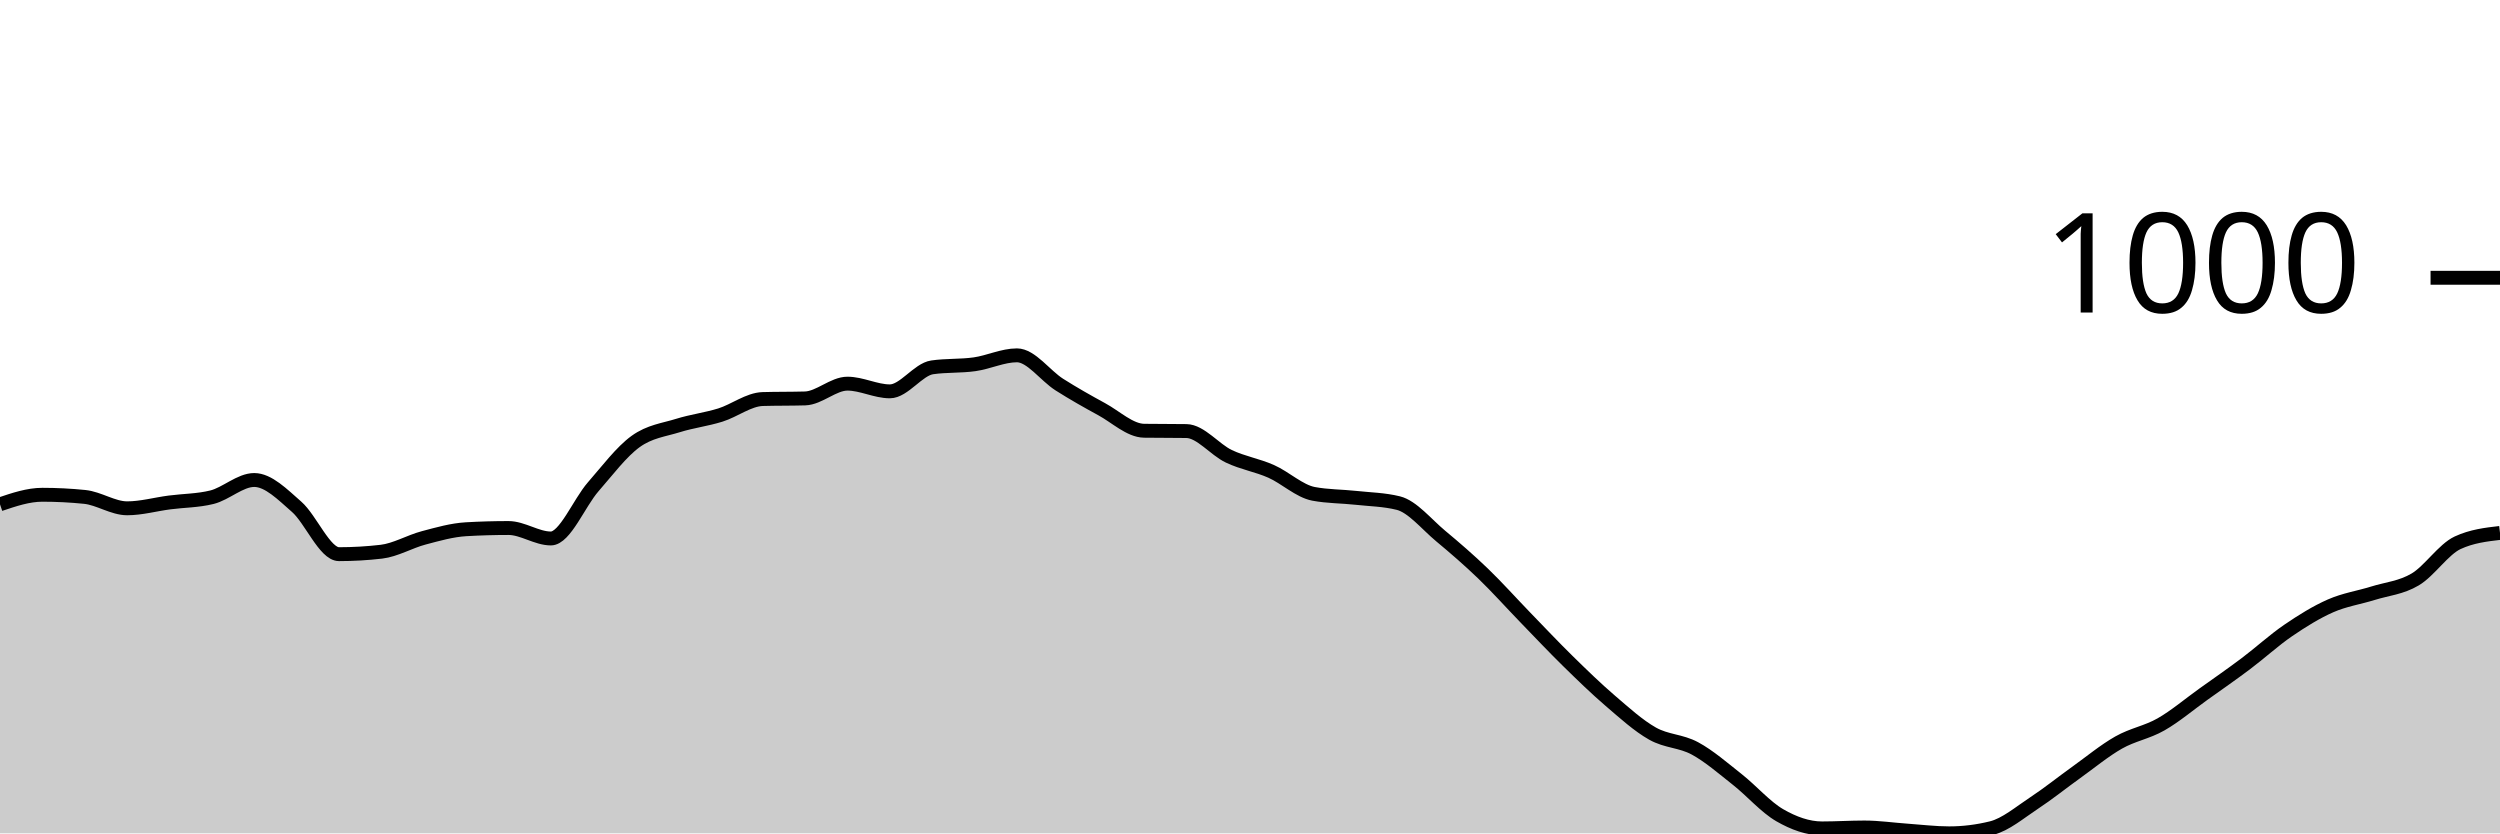
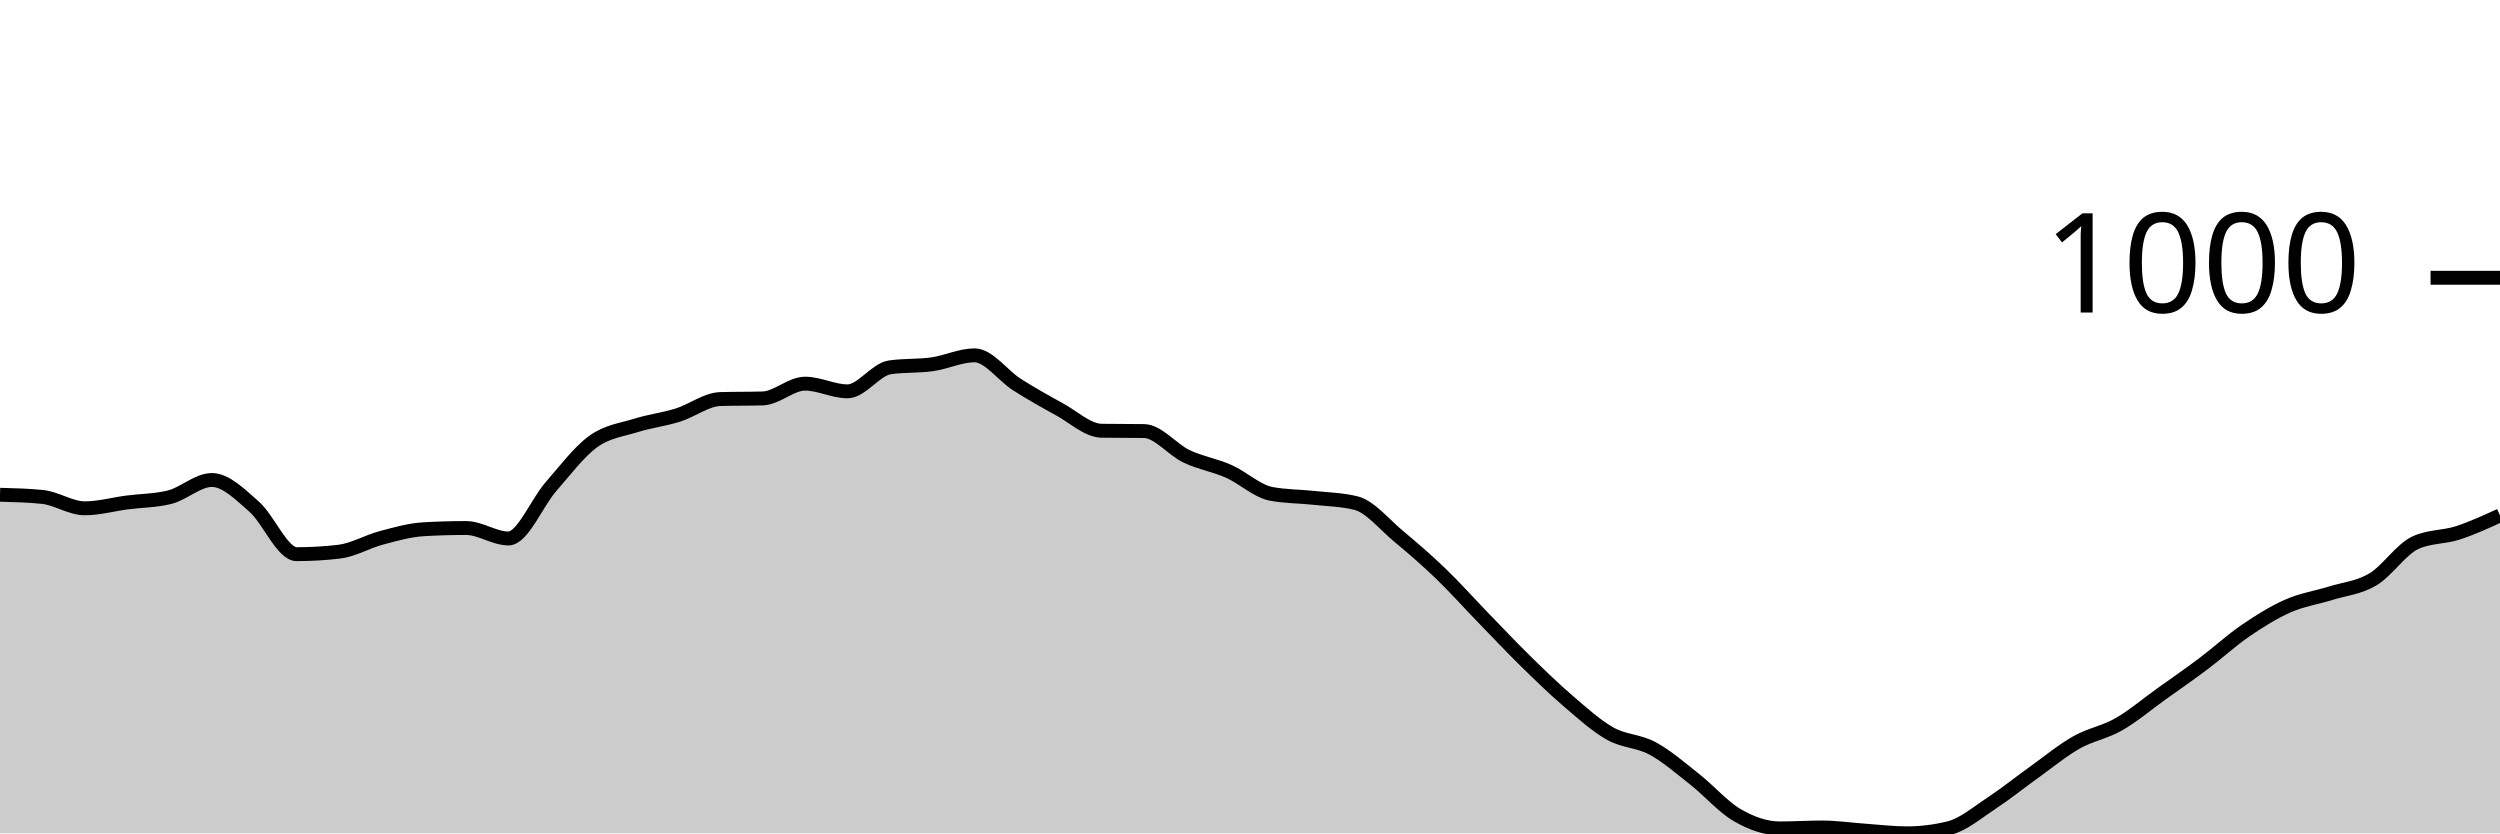
<svg xmlns="http://www.w3.org/2000/svg" viewBox="0 0 180 60">
  <g transform="translate(0,20)">
-     <path class="area" fill="rgba(0, 0, 0, 0.2)" d="M0,16.31C1.017,15.967,2.034,15.623,3.051,15.623C4.068,15.623,5.085,15.675,6.102,15.778C7.119,15.882,8.136,16.598,9.153,16.598C10.169,16.598,11.186,16.31,12.203,16.177C13.22,16.044,14.237,16.052,15.254,15.801C16.271,15.549,17.288,14.56,18.305,14.56C19.322,14.56,20.339,15.597,21.356,16.488C22.373,17.378,23.39,19.9,24.407,19.9C25.424,19.9,26.441,19.841,27.458,19.723C28.475,19.605,29.492,18.995,30.508,18.726C31.525,18.456,32.542,18.164,33.559,18.105C34.576,18.046,35.593,18.017,36.61,18.017C37.627,18.017,38.644,18.77,39.661,18.77C40.678,18.77,41.695,16.211,42.712,15.047C43.729,13.884,44.746,12.524,45.763,11.789C46.78,11.054,47.797,10.955,48.814,10.637C49.831,10.319,50.847,10.201,51.864,9.884C52.881,9.566,53.898,8.761,54.915,8.731C55.932,8.702,56.949,8.717,57.966,8.687C58.983,8.657,60,7.623,61.017,7.623C62.034,7.623,63.051,8.177,64.068,8.177C65.085,8.177,66.102,6.596,67.119,6.449C68.136,6.301,69.153,6.371,70.169,6.227C71.186,6.083,72.203,5.584,73.22,5.584C74.237,5.584,75.254,7.043,76.271,7.69C77.288,8.336,78.305,8.909,79.322,9.463C80.339,10.017,81.356,10.999,82.373,11.014C83.39,11.029,84.407,11.021,85.424,11.036C86.441,11.051,87.458,12.369,88.475,12.853C89.492,13.337,90.508,13.488,91.525,13.939C92.542,14.39,93.559,15.365,94.576,15.557C95.593,15.749,96.61,15.734,97.627,15.845C98.644,15.956,99.661,15.97,100.678,16.222C101.695,16.473,102.712,17.747,103.729,18.593C104.746,19.439,105.763,20.318,106.78,21.296C107.797,22.275,108.814,23.416,109.831,24.465C110.847,25.514,111.864,26.593,112.881,27.59C113.898,28.587,114.915,29.577,115.932,30.449C116.949,31.32,117.966,32.247,118.983,32.82C120,33.392,121.017,33.333,122.034,33.884C123.051,34.434,124.068,35.32,125.085,36.122C126.102,36.923,127.119,38.105,128.136,38.693C129.153,39.28,130.169,39.645,131.186,39.645C132.203,39.645,133.22,39.579,134.237,39.579C135.254,39.579,136.271,39.73,137.288,39.801C138.305,39.871,139.322,40,140.339,40C141.356,40,142.373,39.874,143.39,39.623C144.407,39.372,145.424,38.497,146.441,37.828C147.458,37.16,148.475,36.34,149.492,35.612C150.508,34.885,151.525,34.039,152.542,33.463C153.559,32.886,154.576,32.735,155.593,32.155C156.61,31.575,157.627,30.711,158.644,29.983C159.661,29.256,160.678,28.554,161.695,27.789C162.712,27.025,163.729,26.09,164.746,25.396C165.763,24.702,166.78,24.07,167.797,23.623C168.814,23.176,169.831,23.032,170.847,22.715C171.864,22.397,172.881,22.323,173.898,21.717C174.915,21.112,175.932,19.553,176.949,19.08C177.966,18.608,178.983,18.489,180,18.371L180,40C178.983,40,177.966,40,176.949,40C175.932,40,174.915,40,173.898,40C172.881,40,171.864,40,170.847,40C169.831,40,168.814,40,167.797,40C166.78,40,165.763,40,164.746,40C163.729,40,162.712,40,161.695,40C160.678,40,159.661,40,158.644,40C157.627,40,156.61,40,155.593,40C154.576,40,153.559,40,152.542,40C151.525,40,150.508,40,149.492,40C148.475,40,147.458,40,146.441,40C145.424,40,144.407,40,143.39,40C142.373,40,141.356,40,140.339,40C139.322,40,138.305,40,137.288,40C136.271,40,135.254,40,134.237,40C133.22,40,132.203,40,131.186,40C130.169,40,129.153,40,128.136,40C127.119,40,126.102,40,125.085,40C124.068,40,123.051,40,122.034,40C121.017,40,120,40,118.983,40C117.966,40,116.949,40,115.932,40C114.915,40,113.898,40,112.881,40C111.864,40,110.847,40,109.831,40C108.814,40,107.797,40,106.78,40C105.763,40,104.746,40,103.729,40C102.712,40,101.695,40,100.678,40C99.661,40,98.644,40,97.627,40C96.61,40,95.593,40,94.576,40C93.559,40,92.542,40,91.525,40C90.508,40,89.492,40,88.475,40C87.458,40,86.441,40,85.424,40C84.407,40,83.39,40,82.373,40C81.356,40,80.339,40,79.322,40C78.305,40,77.288,40,76.271,40C75.254,40,74.237,40,73.22,40C72.203,40,71.186,40,70.169,40C69.153,40,68.136,40,67.119,40C66.102,40,65.085,40,64.068,40C63.051,40,62.034,40,61.017,40C60,40,58.983,40,57.966,40C56.949,40,55.932,40,54.915,40C53.898,40,52.881,40,51.864,40C50.847,40,49.831,40,48.814,40C47.797,40,46.78,40,45.763,40C44.746,40,43.729,40,42.712,40C41.695,40,40.678,40,39.661,40C38.644,40,37.627,40,36.61,40C35.593,40,34.576,40,33.559,40C32.542,40,31.525,40,30.508,40C29.492,40,28.475,40,27.458,40C26.441,40,25.424,40,24.407,40C23.39,40,22.373,40,21.356,40C20.339,40,19.322,40,18.305,40C17.288,40,16.271,40,15.254,40C14.237,40,13.22,40,12.203,40C11.186,40,10.169,40,9.153,40C8.136,40,7.119,40,6.102,40C5.085,40,4.068,40,3.051,40C2.034,40,1.017,40,0,40Z" />
-     <path class="line" stroke="black" fill="none" d="M0,16.31C1.017,15.967,2.034,15.623,3.051,15.623C4.068,15.623,5.085,15.675,6.102,15.778C7.119,15.882,8.136,16.598,9.153,16.598C10.169,16.598,11.186,16.31,12.203,16.177C13.22,16.044,14.237,16.052,15.254,15.801C16.271,15.549,17.288,14.56,18.305,14.56C19.322,14.56,20.339,15.597,21.356,16.488C22.373,17.378,23.39,19.9,24.407,19.9C25.424,19.9,26.441,19.841,27.458,19.723C28.475,19.605,29.492,18.995,30.508,18.726C31.525,18.456,32.542,18.164,33.559,18.105C34.576,18.046,35.593,18.017,36.61,18.017C37.627,18.017,38.644,18.77,39.661,18.77C40.678,18.77,41.695,16.211,42.712,15.047C43.729,13.884,44.746,12.524,45.763,11.789C46.78,11.054,47.797,10.955,48.814,10.637C49.831,10.319,50.847,10.201,51.864,9.884C52.881,9.566,53.898,8.761,54.915,8.731C55.932,8.702,56.949,8.717,57.966,8.687C58.983,8.657,60,7.623,61.017,7.623C62.034,7.623,63.051,8.177,64.068,8.177C65.085,8.177,66.102,6.596,67.119,6.449C68.136,6.301,69.153,6.371,70.169,6.227C71.186,6.083,72.203,5.584,73.22,5.584C74.237,5.584,75.254,7.043,76.271,7.69C77.288,8.336,78.305,8.909,79.322,9.463C80.339,10.017,81.356,10.999,82.373,11.014C83.39,11.029,84.407,11.021,85.424,11.036C86.441,11.051,87.458,12.369,88.475,12.853C89.492,13.337,90.508,13.488,91.525,13.939C92.542,14.39,93.559,15.365,94.576,15.557C95.593,15.749,96.61,15.734,97.627,15.845C98.644,15.956,99.661,15.97,100.678,16.222C101.695,16.473,102.712,17.747,103.729,18.593C104.746,19.439,105.763,20.318,106.78,21.296C107.797,22.275,108.814,23.416,109.831,24.465C110.847,25.514,111.864,26.593,112.881,27.59C113.898,28.587,114.915,29.577,115.932,30.449C116.949,31.32,117.966,32.247,118.983,32.82C120,33.392,121.017,33.333,122.034,33.884C123.051,34.434,124.068,35.32,125.085,36.122C126.102,36.923,127.119,38.105,128.136,38.693C129.153,39.28,130.169,39.645,131.186,39.645C132.203,39.645,133.22,39.579,134.237,39.579C135.254,39.579,136.271,39.73,137.288,39.801C138.305,39.871,139.322,40,140.339,40C141.356,40,142.373,39.874,143.39,39.623C144.407,39.372,145.424,38.497,146.441,37.828C147.458,37.16,148.475,36.34,149.492,35.612C150.508,34.885,151.525,34.039,152.542,33.463C153.559,32.886,154.576,32.735,155.593,32.155C156.61,31.575,157.627,30.711,158.644,29.983C159.661,29.256,160.678,28.554,161.695,27.789C162.712,27.025,163.729,26.09,164.746,25.396C165.763,24.702,166.78,24.07,167.797,23.623C168.814,23.176,169.831,23.032,170.847,22.715C171.864,22.397,172.881,22.323,173.898,21.717C174.915,21.112,175.932,19.553,176.949,19.08C177.966,18.608,178.983,18.489,180,18.371" />
+     <path class="area" fill="rgba(0, 0, 0, 0.2)" d="M0,15.623C1.017,15.649,2.034,15.675,3.051,15.778C4.068,15.882,5.085,16.598,6.102,16.598C7.119,16.598,8.136,16.31,9.153,16.177C10.169,16.044,11.186,16.052,12.203,15.801C13.22,15.549,14.237,14.56,15.254,14.56C16.271,14.56,17.288,15.597,18.305,16.488C19.322,17.378,20.339,19.9,21.356,19.9C22.373,19.9,23.39,19.841,24.407,19.723C25.424,19.605,26.441,18.995,27.458,18.726C28.475,18.456,29.492,18.164,30.508,18.105C31.525,18.046,32.542,18.017,33.559,18.017C34.576,18.017,35.593,18.77,36.61,18.77C37.627,18.77,38.644,16.211,39.661,15.047C40.678,13.884,41.695,12.524,42.712,11.789C43.729,11.054,44.746,10.955,45.763,10.637C46.78,10.319,47.797,10.201,48.814,9.884C49.831,9.566,50.847,8.761,51.864,8.731C52.881,8.702,53.898,8.717,54.915,8.687C55.932,8.657,56.949,7.623,57.966,7.623C58.983,7.623,60,8.177,61.017,8.177C62.034,8.177,63.051,6.596,64.068,6.449C65.085,6.301,66.102,6.371,67.119,6.227C68.136,6.083,69.153,5.584,70.169,5.584C71.186,5.584,72.203,7.043,73.22,7.69C74.237,8.336,75.254,8.909,76.271,9.463C77.288,10.017,78.305,10.999,79.322,11.014C80.339,11.029,81.356,11.021,82.373,11.036C83.39,11.051,84.407,12.369,85.424,12.853C86.441,13.337,87.458,13.488,88.475,13.939C89.492,14.39,90.508,15.365,91.525,15.557C92.542,15.749,93.559,15.734,94.576,15.845C95.593,15.956,96.61,15.97,97.627,16.222C98.644,16.473,99.661,17.747,100.678,18.593C101.695,19.439,102.712,20.318,103.729,21.296C104.746,22.275,105.763,23.416,106.78,24.465C107.797,25.514,108.814,26.593,109.831,27.59C110.847,28.587,111.864,29.577,112.881,30.449C113.898,31.32,114.915,32.247,115.932,32.82C116.949,33.392,117.966,33.333,118.983,33.884C120,34.434,121.017,35.32,122.034,36.122C123.051,36.923,124.068,38.105,125.085,38.693C126.102,39.28,127.119,39.645,128.136,39.645C129.153,39.645,130.169,39.579,131.186,39.579C132.203,39.579,133.22,39.73,134.237,39.801C135.254,39.871,136.271,40,137.288,40C138.305,40,139.322,39.874,140.339,39.623C141.356,39.372,142.373,38.497,143.39,37.828C144.407,37.16,145.424,36.34,146.441,35.612C147.458,34.885,148.475,34.039,149.492,33.463C150.508,32.886,151.525,32.735,152.542,32.155C153.559,31.575,154.576,30.711,155.593,29.983C156.61,29.256,157.627,28.554,158.644,27.789C159.661,27.025,160.678,26.09,161.695,25.396C162.712,24.702,163.729,24.07,164.746,23.623C165.763,23.176,166.78,23.032,167.797,22.715C168.814,22.397,169.831,22.323,170.847,21.717C171.864,21.112,172.881,19.553,173.898,19.08C174.915,18.608,175.932,18.7,176.949,18.371C177.966,18.042,178.983,17.575,180,17.108L180,40C178.983,40,177.966,40,176.949,40C175.932,40,174.915,40,173.898,40C172.881,40,171.864,40,170.847,40C169.831,40,168.814,40,167.797,40C166.78,40,165.763,40,164.746,40C163.729,40,162.712,40,161.695,40C160.678,40,159.661,40,158.644,40C157.627,40,156.61,40,155.593,40C154.576,40,153.559,40,152.542,40C151.525,40,150.508,40,149.492,40C148.475,40,147.458,40,146.441,40C145.424,40,144.407,40,143.39,40C142.373,40,141.356,40,140.339,40C139.322,40,138.305,40,137.288,40C136.271,40,135.254,40,134.237,40C133.22,40,132.203,40,131.186,40C130.169,40,129.153,40,128.136,40C127.119,40,126.102,40,125.085,40C124.068,40,123.051,40,122.034,40C121.017,40,120,40,118.983,40C117.966,40,116.949,40,115.932,40C114.915,40,113.898,40,112.881,40C111.864,40,110.847,40,109.831,40C108.814,40,107.797,40,106.78,40C105.763,40,104.746,40,103.729,40C102.712,40,101.695,40,100.678,40C99.661,40,98.644,40,97.627,40C96.61,40,95.593,40,94.576,40C93.559,40,92.542,40,91.525,40C90.508,40,89.492,40,88.475,40C87.458,40,86.441,40,85.424,40C84.407,40,83.39,40,82.373,40C81.356,40,80.339,40,79.322,40C78.305,40,77.288,40,76.271,40C75.254,40,74.237,40,73.22,40C72.203,40,71.186,40,70.169,40C69.153,40,68.136,40,67.119,40C66.102,40,65.085,40,64.068,40C63.051,40,62.034,40,61.017,40C60,40,58.983,40,57.966,40C56.949,40,55.932,40,54.915,40C53.898,40,52.881,40,51.864,40C50.847,40,49.831,40,48.814,40C47.797,40,46.78,40,45.763,40C44.746,40,43.729,40,42.712,40C41.695,40,40.678,40,39.661,40C38.644,40,37.627,40,36.61,40C35.593,40,34.576,40,33.559,40C32.542,40,31.525,40,30.508,40C29.492,40,28.475,40,27.458,40C26.441,40,25.424,40,24.407,40C23.39,40,22.373,40,21.356,40C20.339,40,19.322,40,18.305,40C17.288,40,16.271,40,15.254,40C14.237,40,13.22,40,12.203,40C11.186,40,10.169,40,9.153,40C8.136,40,7.119,40,6.102,40C5.085,40,4.068,40,3.051,40C2.034,40,1.017,40,0,40Z" />
+     <path class="line" stroke="black" fill="none" d="M0,15.623C1.017,15.649,2.034,15.675,3.051,15.778C4.068,15.882,5.085,16.598,6.102,16.598C7.119,16.598,8.136,16.31,9.153,16.177C10.169,16.044,11.186,16.052,12.203,15.801C13.22,15.549,14.237,14.56,15.254,14.56C16.271,14.56,17.288,15.597,18.305,16.488C19.322,17.378,20.339,19.9,21.356,19.9C22.373,19.9,23.39,19.841,24.407,19.723C25.424,19.605,26.441,18.995,27.458,18.726C28.475,18.456,29.492,18.164,30.508,18.105C31.525,18.046,32.542,18.017,33.559,18.017C34.576,18.017,35.593,18.77,36.61,18.77C37.627,18.77,38.644,16.211,39.661,15.047C40.678,13.884,41.695,12.524,42.712,11.789C43.729,11.054,44.746,10.955,45.763,10.637C46.78,10.319,47.797,10.201,48.814,9.884C49.831,9.566,50.847,8.761,51.864,8.731C52.881,8.702,53.898,8.717,54.915,8.687C55.932,8.657,56.949,7.623,57.966,7.623C58.983,7.623,60,8.177,61.017,8.177C62.034,8.177,63.051,6.596,64.068,6.449C65.085,6.301,66.102,6.371,67.119,6.227C68.136,6.083,69.153,5.584,70.169,5.584C71.186,5.584,72.203,7.043,73.22,7.69C74.237,8.336,75.254,8.909,76.271,9.463C77.288,10.017,78.305,10.999,79.322,11.014C80.339,11.029,81.356,11.021,82.373,11.036C83.39,11.051,84.407,12.369,85.424,12.853C86.441,13.337,87.458,13.488,88.475,13.939C89.492,14.39,90.508,15.365,91.525,15.557C92.542,15.749,93.559,15.734,94.576,15.845C95.593,15.956,96.61,15.97,97.627,16.222C98.644,16.473,99.661,17.747,100.678,18.593C101.695,19.439,102.712,20.318,103.729,21.296C104.746,22.275,105.763,23.416,106.78,24.465C107.797,25.514,108.814,26.593,109.831,27.59C110.847,28.587,111.864,29.577,112.881,30.449C113.898,31.32,114.915,32.247,115.932,32.82C116.949,33.392,117.966,33.333,118.983,33.884C120,34.434,121.017,35.32,122.034,36.122C123.051,36.923,124.068,38.105,125.085,38.693C126.102,39.28,127.119,39.645,128.136,39.645C129.153,39.645,130.169,39.579,131.186,39.579C132.203,39.579,133.22,39.73,134.237,39.801C135.254,39.871,136.271,40,137.288,40C138.305,40,139.322,39.874,140.339,39.623C141.356,39.372,142.373,38.497,143.39,37.828C144.407,37.16,145.424,36.34,146.441,35.612C147.458,34.885,148.475,34.039,149.492,33.463C150.508,32.886,151.525,32.735,152.542,32.155C153.559,31.575,154.576,30.711,155.593,29.983C156.61,29.256,157.627,28.554,158.644,27.789C159.661,27.025,160.678,26.09,161.695,25.396C162.712,24.702,163.729,24.07,164.746,23.623C165.763,23.176,166.78,23.032,167.797,22.715C168.814,22.397,169.831,22.323,170.847,21.717C171.864,21.112,172.881,19.553,173.898,19.08C174.915,18.608,175.932,18.7,176.949,18.371C177.966,18.042,178.983,17.575,180,17.108" />
    <path class="axis-ceiling" stroke-width="1" stroke="black" fill="none" d="M175,0L180,0" />
    <text class="axis-ceiling-label" font-family="sans-serif" text-anchor="end" font-size="10px" x="170" y="2.5">1000</text>
  </g>
</svg>
